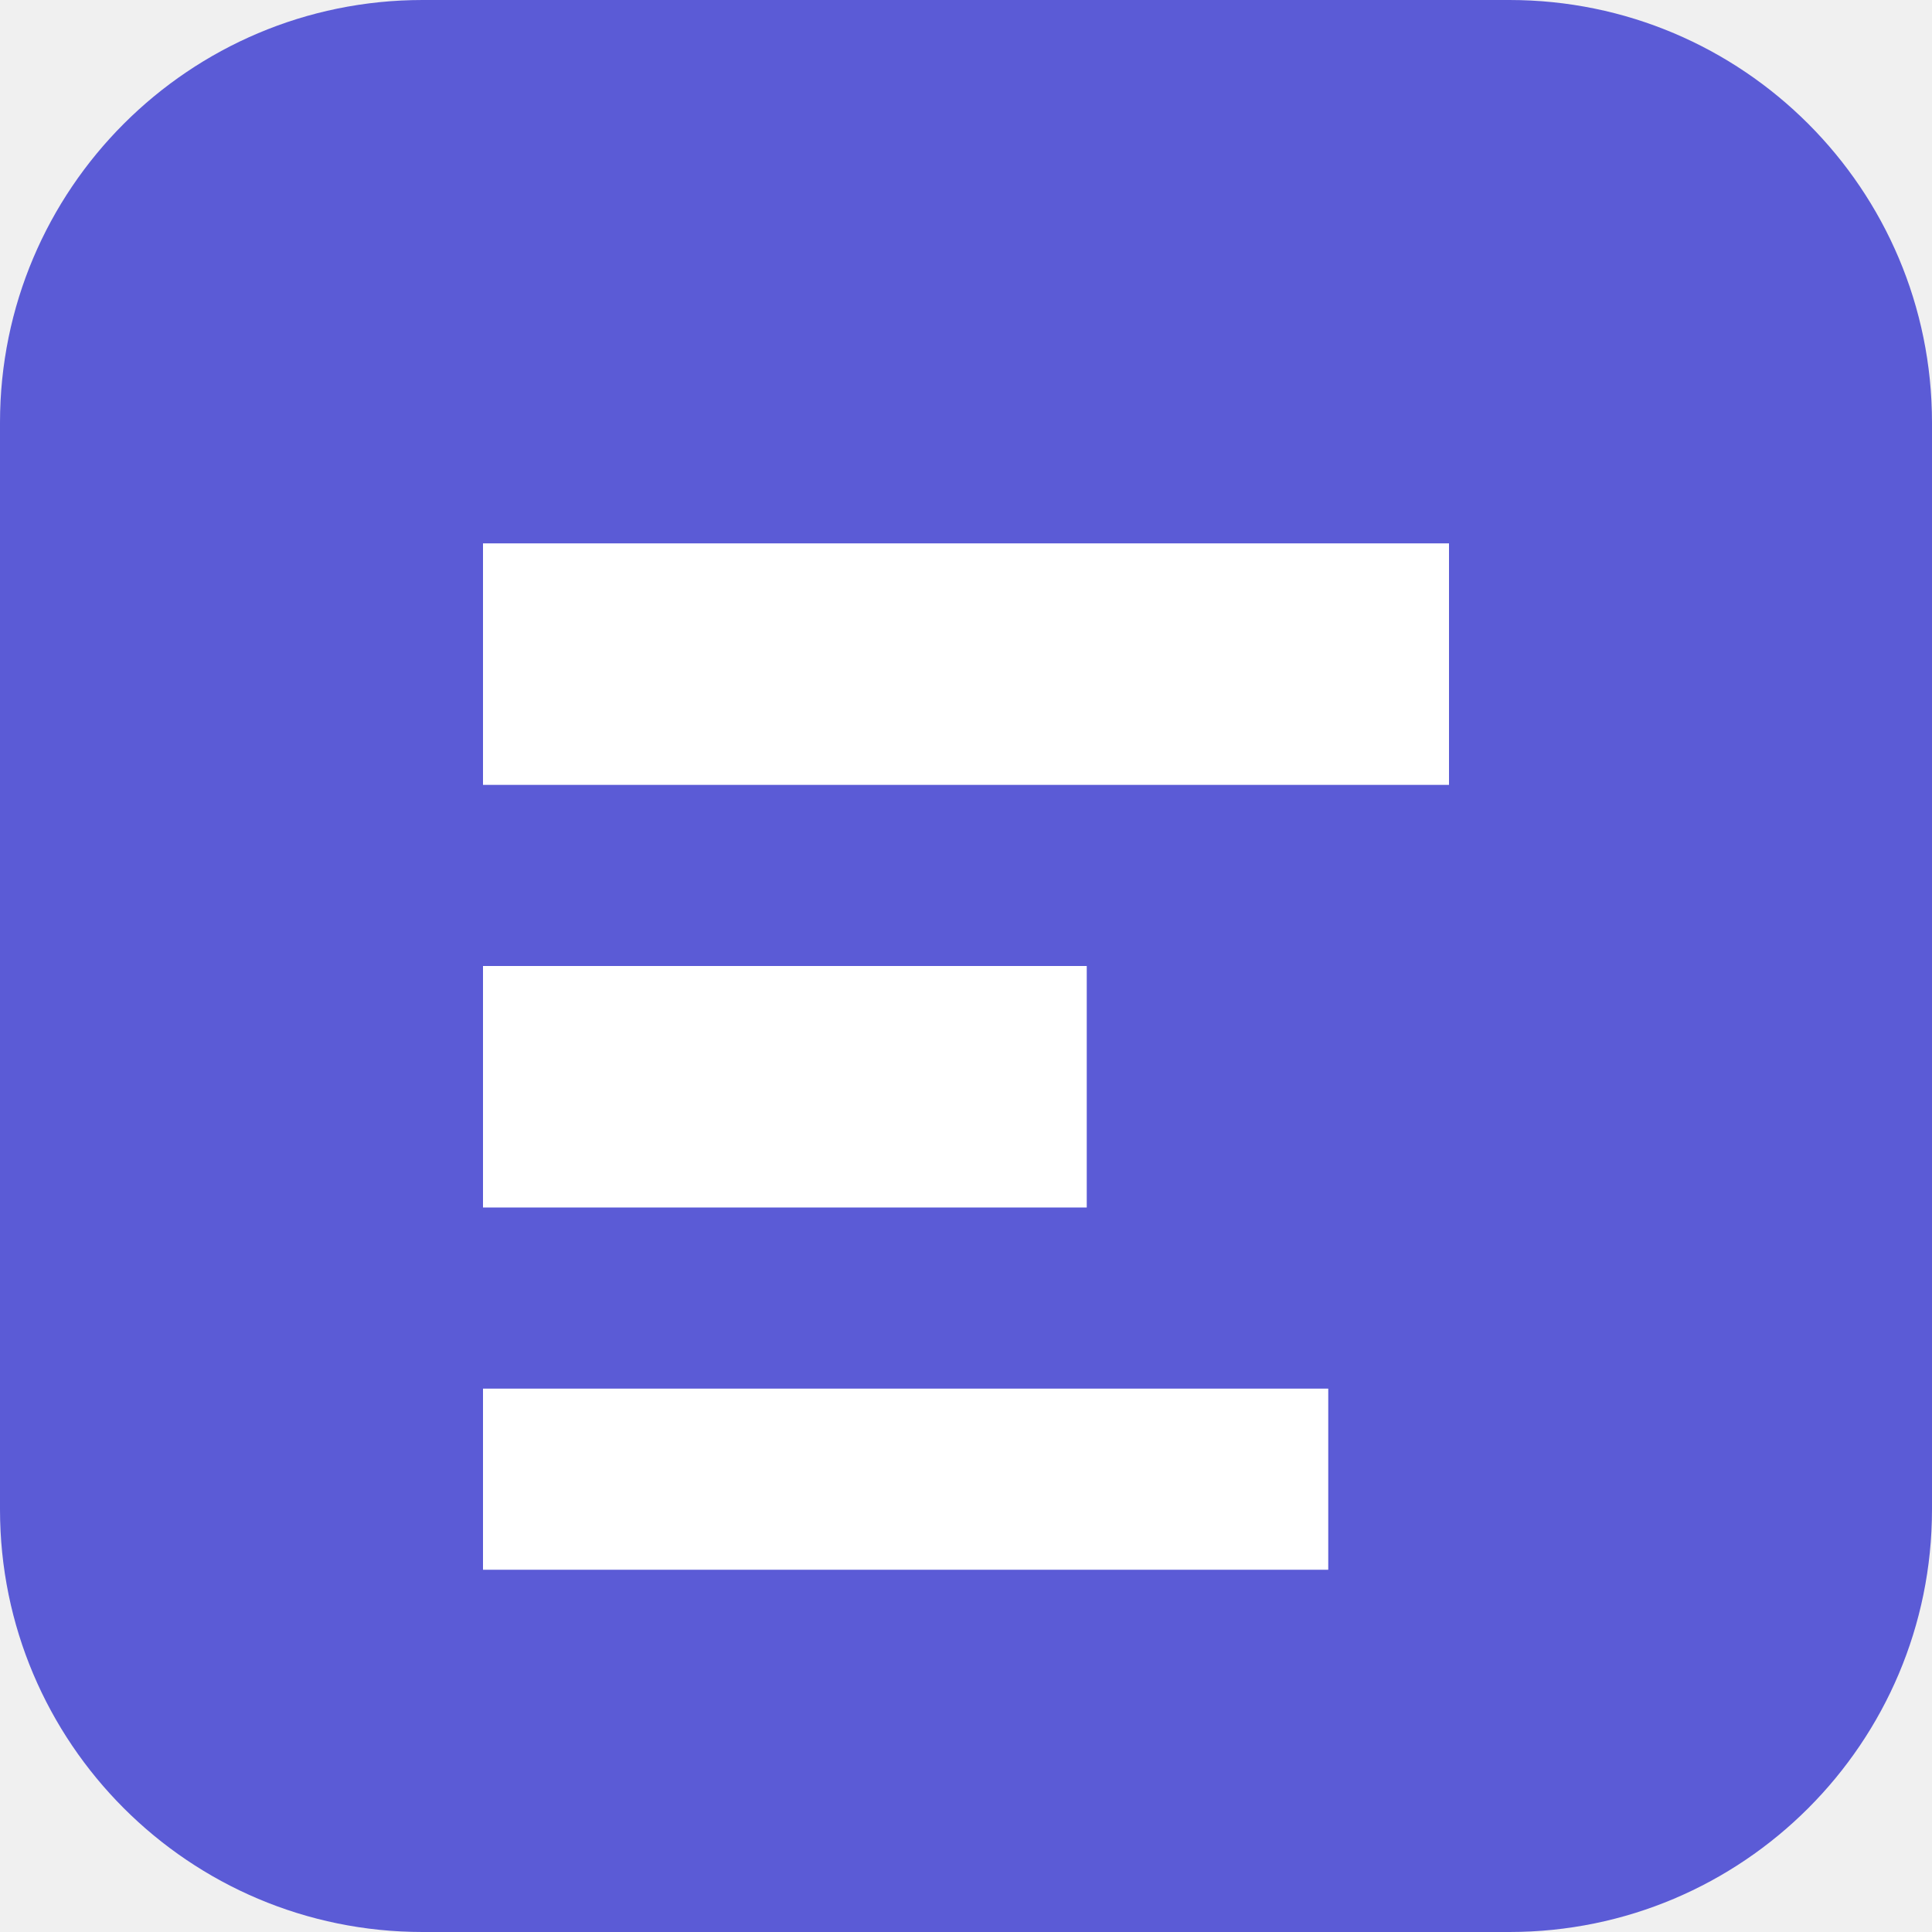
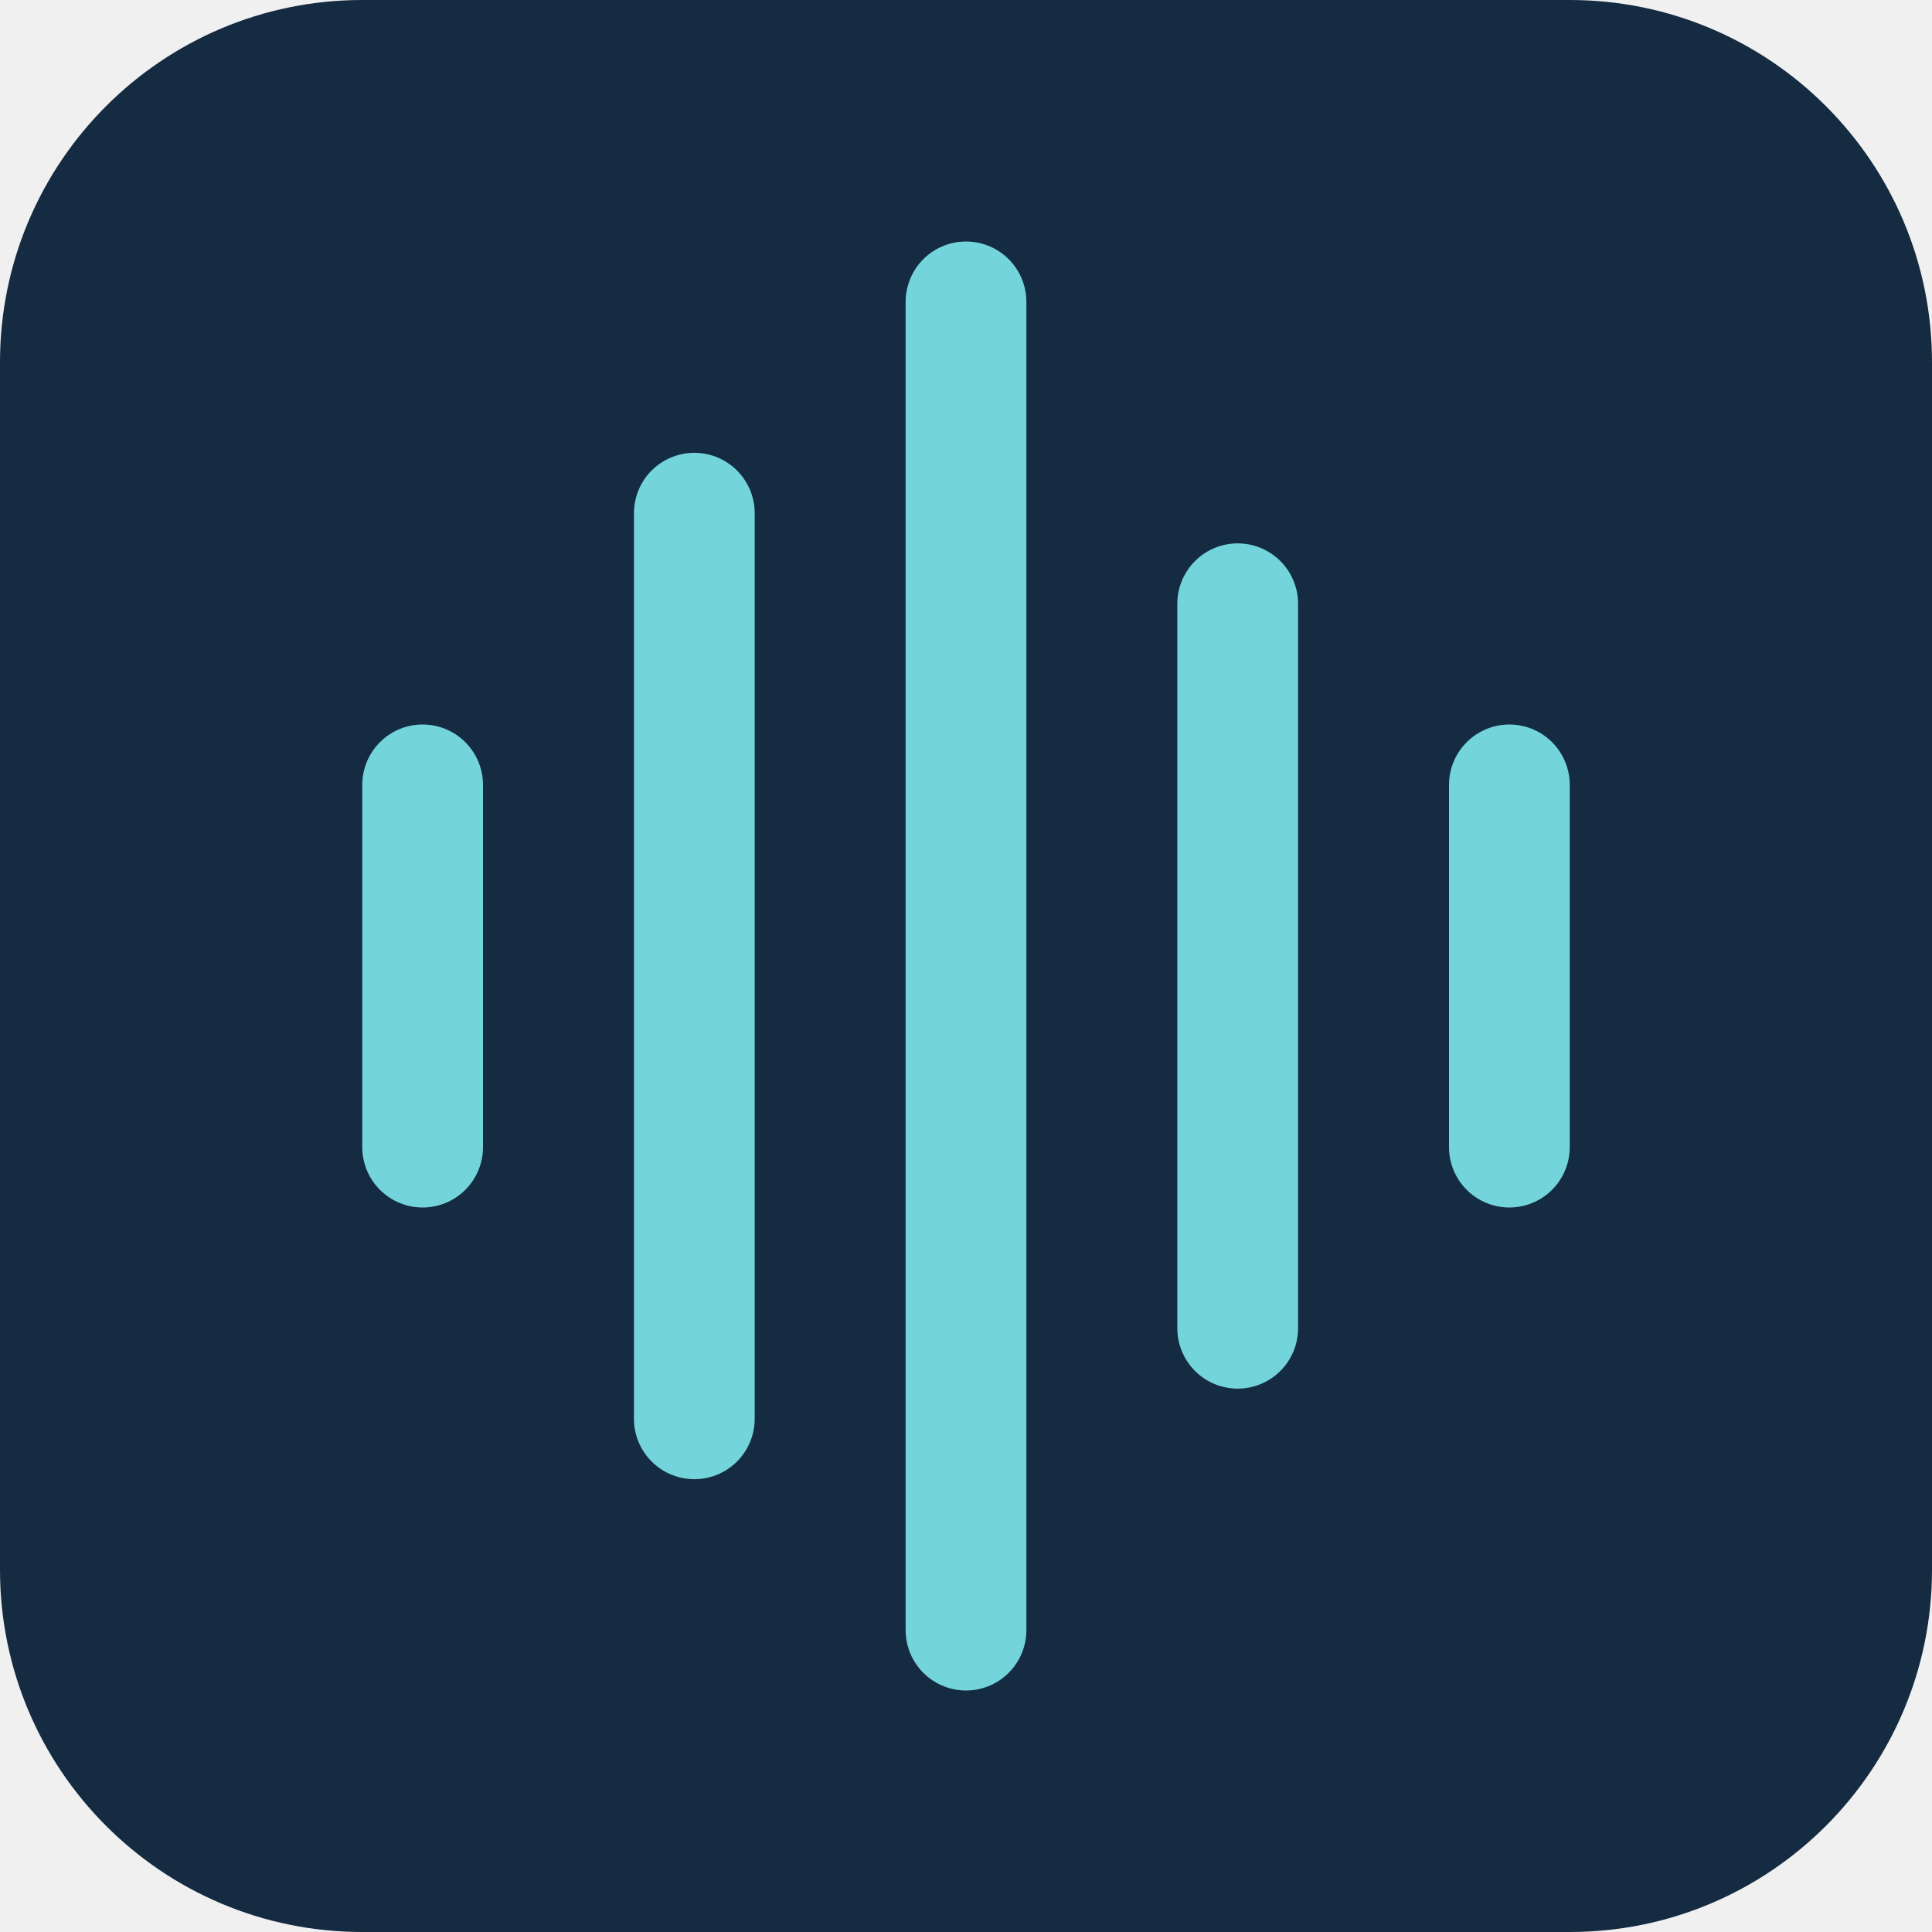
- <svg xmlns="http://www.w3.org/2000/svg" viewBox="0 0 64 64">
-   <rect width="64" height="64" rx="14" fill="#5b5bd6" />
-   <path d="M16 18h32v8H16zm0 14h20v8H16zm0 14h28v6H16z" fill="#fff" />
+ <svg xmlns="http://www.w3.org/2000/svg" viewBox="0 0 128 128">
+   <rect width="128" height="128" rx="24" fill="#142b42" />
+   <g stroke="#73d4dc" stroke-width="8" stroke-linecap="round">
+     <path d="M28 52v24M46 34v60M64 20v88M82 40v48M100 52v24" />
+   </g>
</svg>
